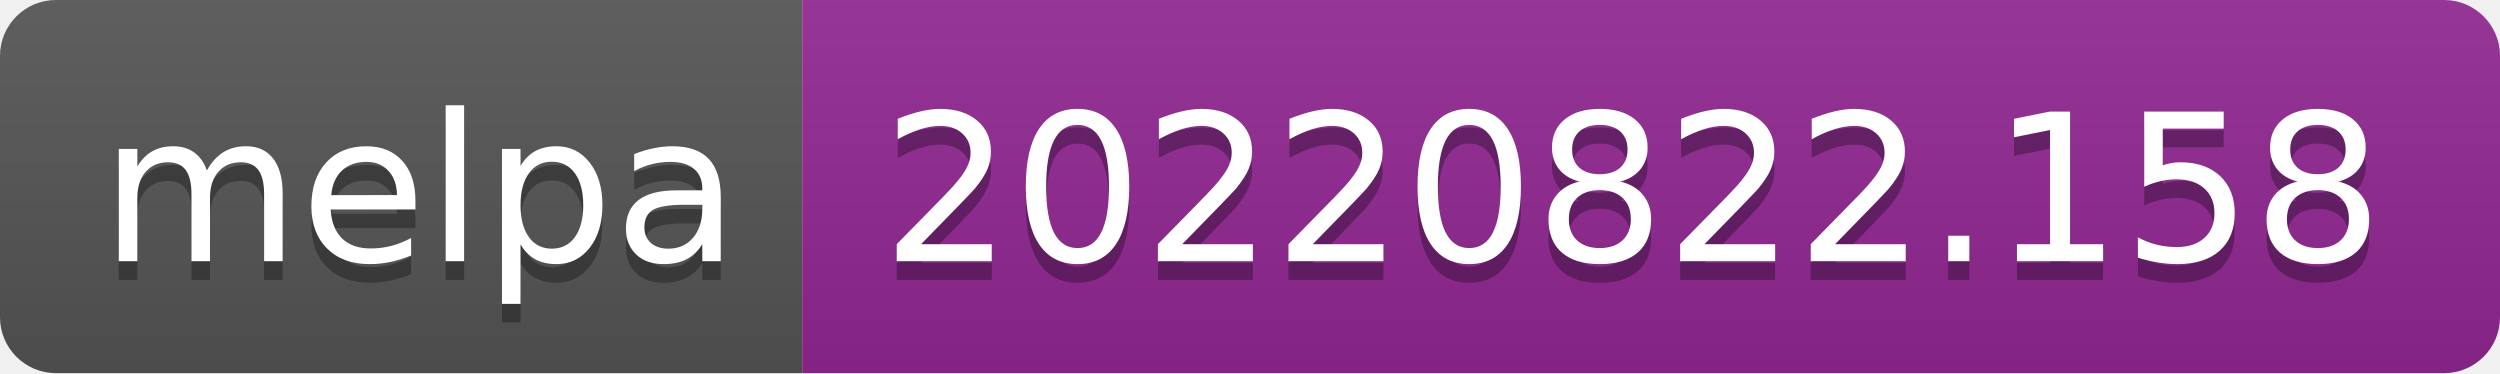
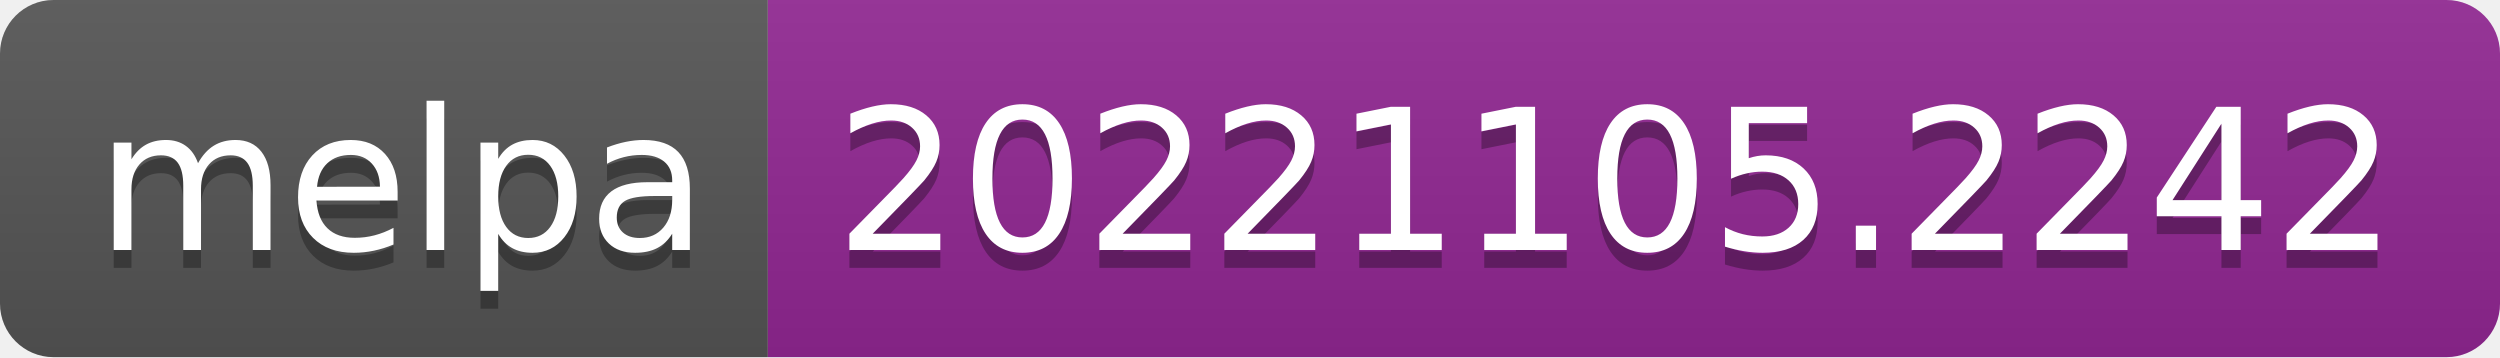
- <svg xmlns="http://www.w3.org/2000/svg" width="134" height="20" role="img" aria-label="melpa: 20220822.158">
+ <svg xmlns="http://www.w3.org/2000/svg" width="140" height="20" role="img" aria-label="melpa: 20221105.2242">
  <linearGradient id="s" x2="0" y2="100%">
    <stop offset="0" stop-color="#bbb" stop-opacity=".1" />
    <stop offset="1" stop-opacity=".1" />
  </linearGradient>
  <clipPath id="r">
-     <rect width="134" height="20" rx="3" fill="#fff" />
+     <rect width="140" height="20" rx="3" fill="#fff" />
  </clipPath>
  <g clip-path="url(#r)">
    <rect width="43" height="20" fill="#555" />
-     <rect x="43" width="91" height="20" fill="#922793" />
-     <rect width="134" height="20" fill="url(#s)" />
+     <rect x="43" width="97" height="20" fill="#922793" />
+     <rect width="140" height="20" fill="url(#s)" />
  </g>
  <g fill="#fff" text-anchor="middle" font-family="Verdana,Geneva,DejaVu Sans,sans-serif" text-rendering="geometricPrecision" font-size="110">
    <text aria-hidden="true" x="225" y="150" fill="#010101" fill-opacity=".3" transform="scale(.1)" textLength="330">melpa</text>
    <text x="225" y="140" transform="scale(.1)" fill="#fff" textLength="330">melpa</text>
-     <text aria-hidden="true" x="875" y="150" fill="#010101" fill-opacity=".3" transform="scale(.1)" textLength="810">20220822.158</text>
-     <text x="875" y="140" transform="scale(.1)" fill="#fff" textLength="810">20220822.158</text>
+     <text aria-hidden="true" x="905" y="150" fill="#010101" fill-opacity=".3" transform="scale(.1)" textLength="870">20221105.2242</text>
+     <text x="905" y="140" transform="scale(.1)" fill="#fff" textLength="870">20221105.2242</text>
  </g>
</svg>
